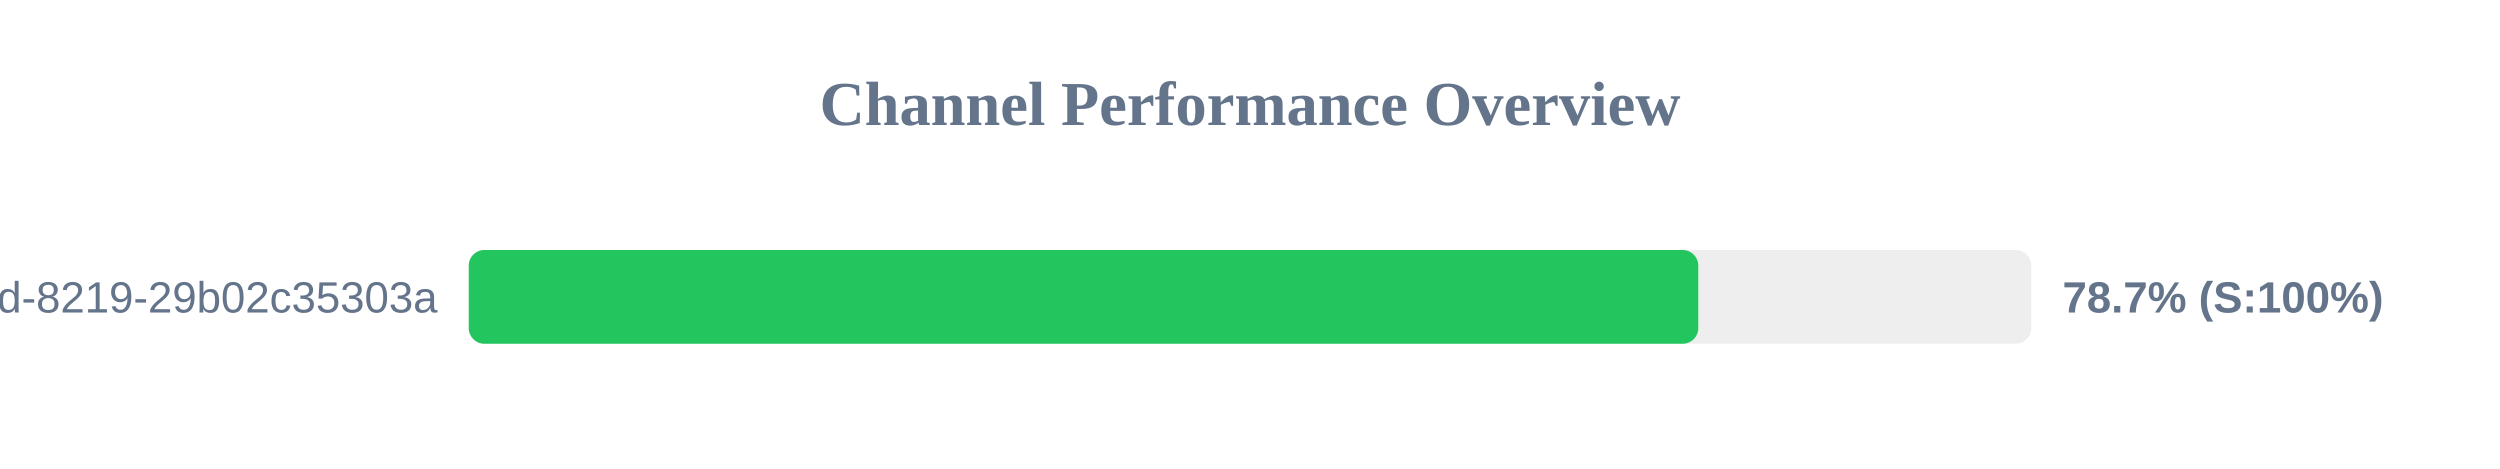
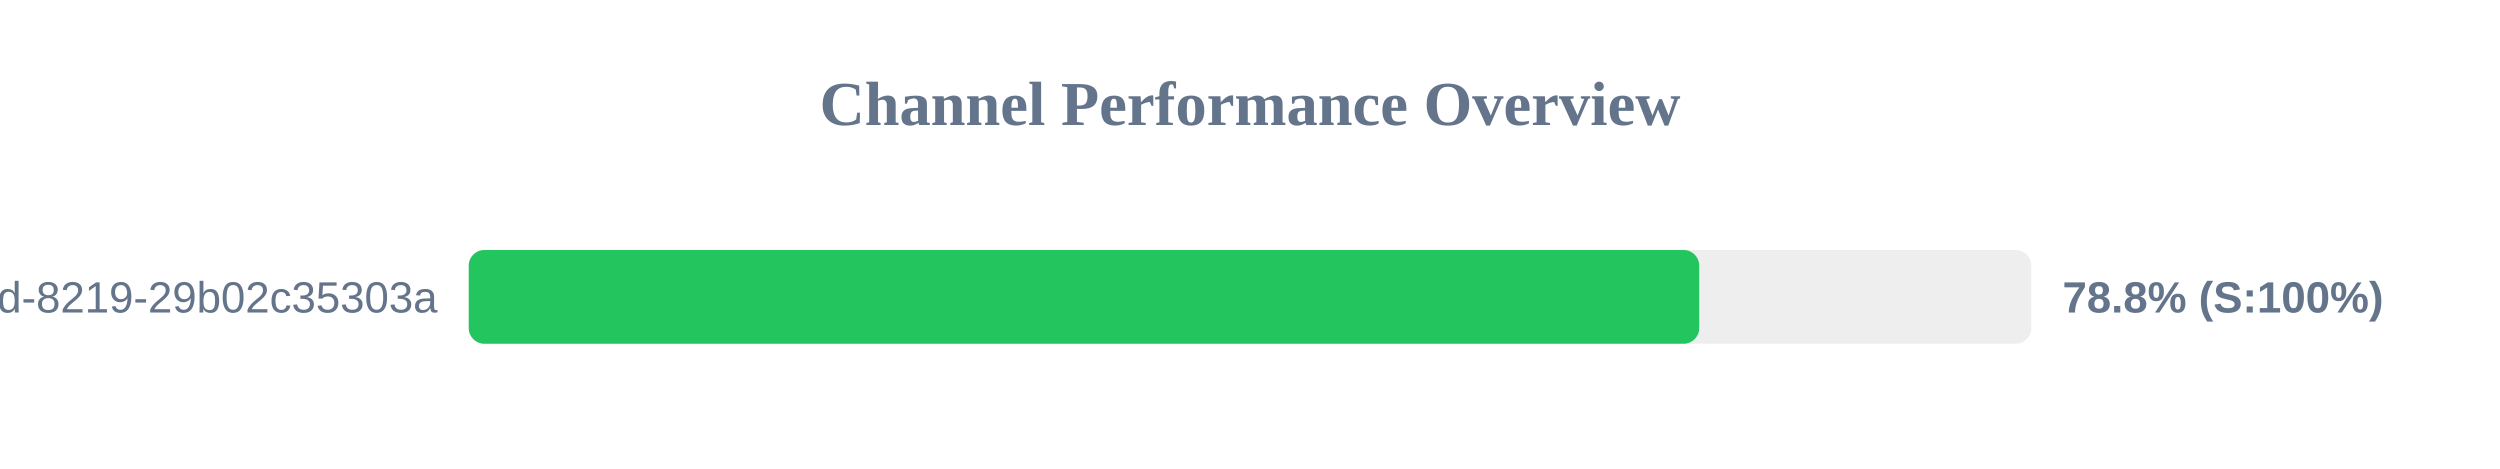
<svg xmlns="http://www.w3.org/2000/svg" width="800" height="150" version="1.1">
  <style>
        .row { font: 14px Arial; fill: #64748b; }
        .score { font: bold 14px Arial; fill: #64748b; }
    </style>
  <text x="400" y="40" text-anchor="middle" font-size="20px" font-weight="bold" fill="#64748b">Channel Performance Overview</text>
  <rect x="150" y="80" width="500" height="30" fill="#eee" rx="5" />
-   <rect x="150" y="80" width="393.45" height="30" fill="#22c55e" rx="5" />
+   <rect x="150" y="80" width="393.75" height="30" fill="#22c55e" rx="5" />
  <text x="140" y="100" text-anchor="end" class="row">?uuid=5eaa121d-4362-444d-8219-29b02c35303a</text>
-   <text x="660" y="100" text-anchor="start" class="score">78.7% (S:100%)</text>
+   <text x="660" y="100" text-anchor="start" class="score">78.8% (S:100%)</text>
</svg>
